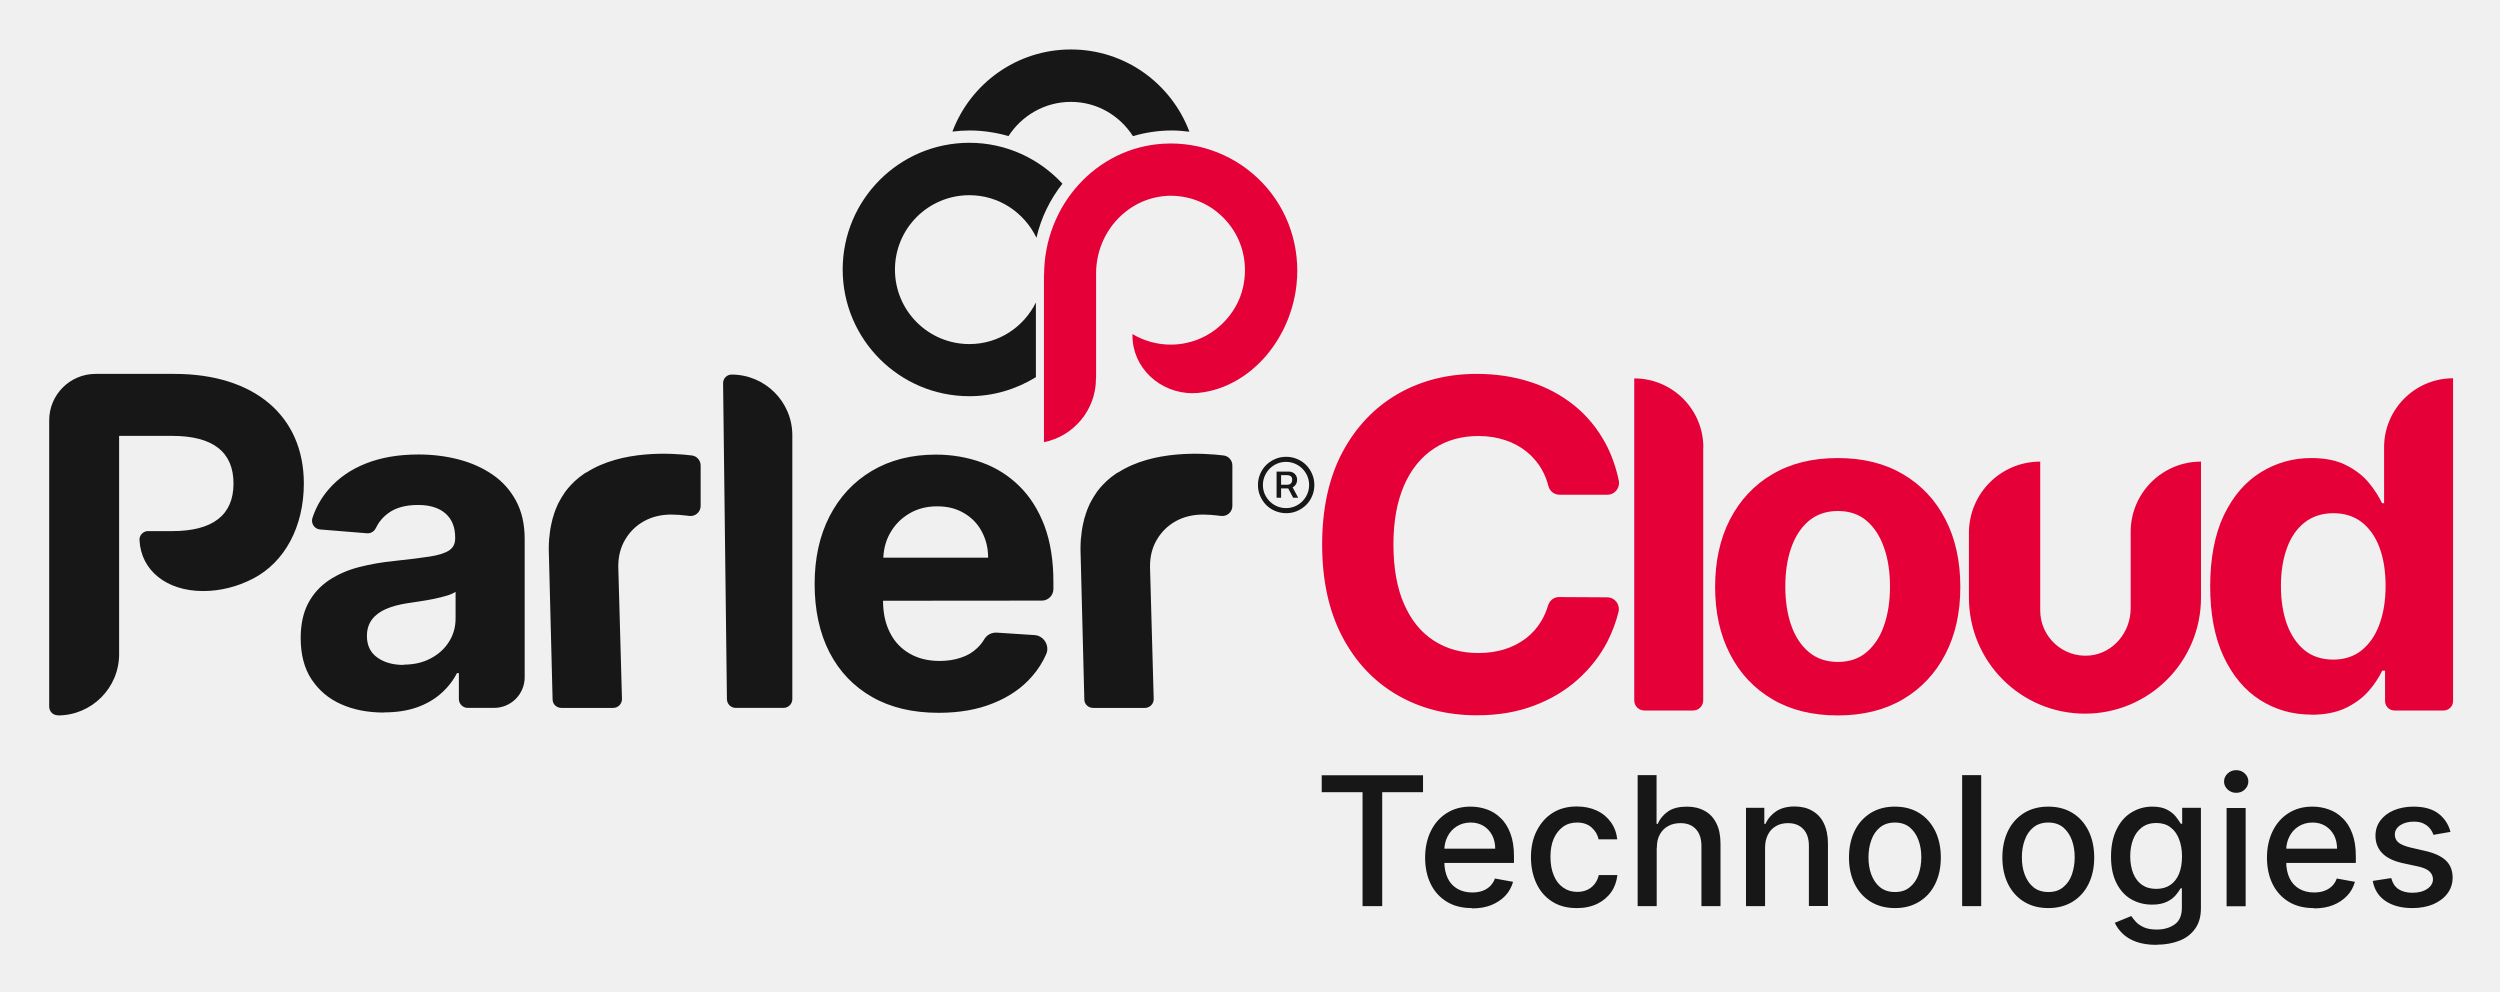
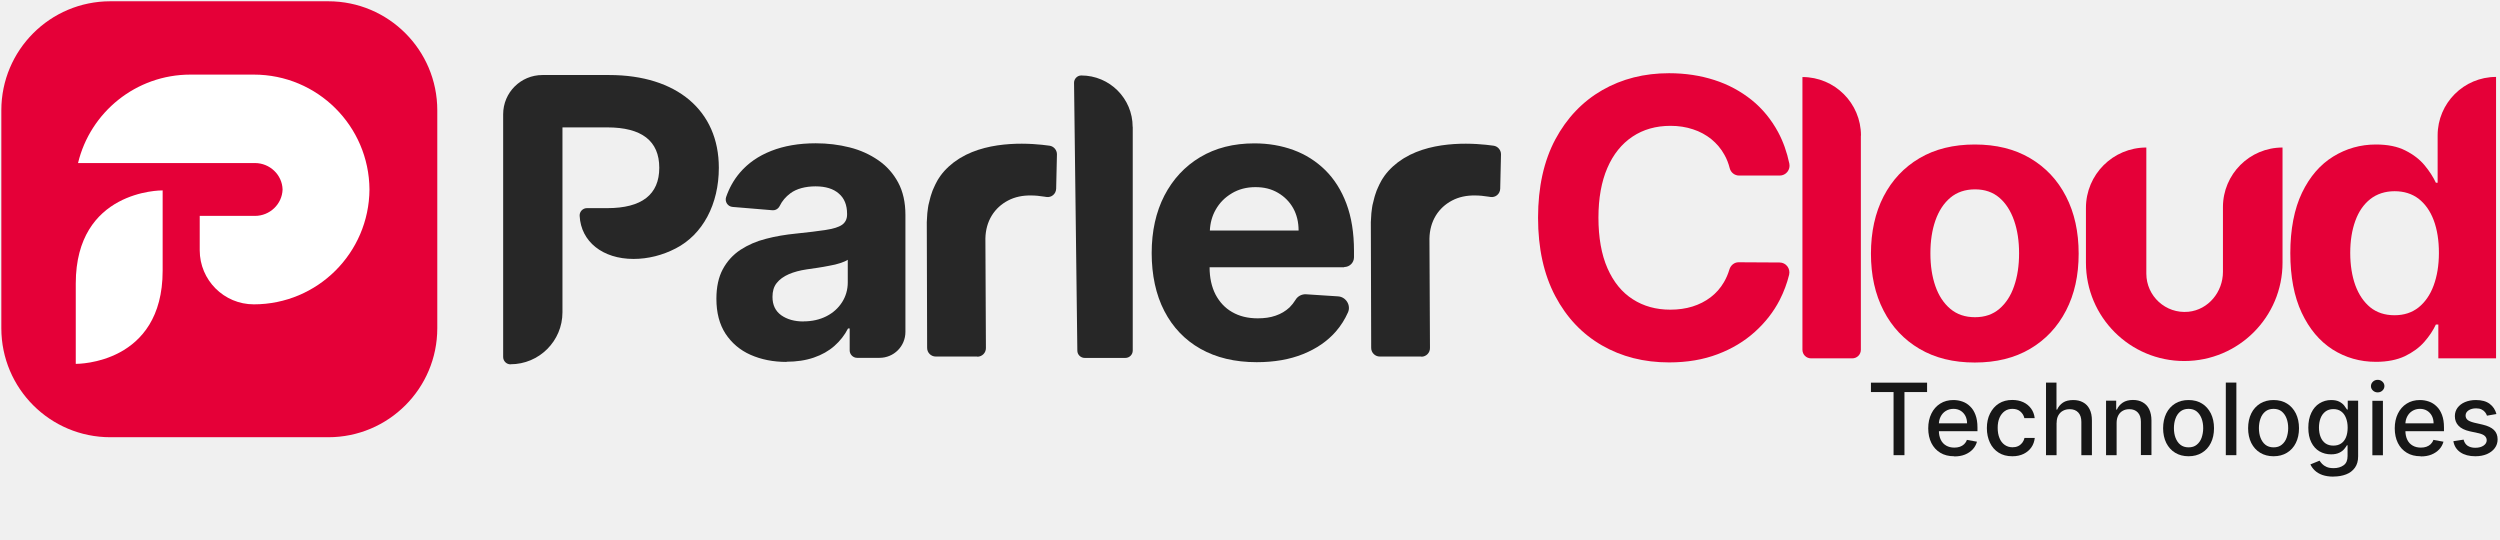
- <svg xmlns="http://www.w3.org/2000/svg" role="img" viewBox="-24.00 -24.00 1248.00 495.00">
-   <g clip-path="url(#clip0_2021_453)">
-     <path fill="#171717" d="M621.328 219.271c.614-.341 1.161-.819 1.571-1.503.41-.614.614-1.434.614-2.254 0-.819-.204-1.639-.614-2.254-.41-.614-.888-1.093-1.503-1.366-.615-.341-1.229-.478-1.913-.478h-6.215v13.046h2.254v-4.644h3.552l2.459 4.644h2.527l-2.801-5.191h.069zm-5.806-6.079h3.278c.547 0 1.093.205 1.571.546.479.342.683.957.683 1.776 0 .82-.204 1.435-.683 1.845-.478.409-1.024.614-1.639.614h-3.21v-4.781z" />
-     <path fill="#171717" d="M631.025 212.645c-.752-1.708-1.708-3.211-3.006-4.509-1.297-1.297-2.8-2.322-4.508-3.005-1.708-.751-3.552-1.093-5.464-1.093-1.913 0-3.757.342-5.465 1.093-1.707.751-3.21 1.708-4.508 3.005-1.298 1.298-2.322 2.801-3.005 4.509-.752 1.707-1.093 3.552-1.093 5.464 0 1.913.341 3.757 1.093 5.465.751 1.707 1.707 3.21 3.005 4.508 1.298 1.298 2.801 2.322 4.508 3.005 1.708.683 3.552 1.093 5.465 1.093 1.912 0 3.756-.341 5.464-1.093 1.708-.751 3.211-1.707 4.508-3.005 1.298-1.298 2.323-2.801 3.006-4.508.751-1.708 1.093-3.552 1.093-5.465 0-1.912-.342-3.757-1.093-5.464zm-3.074 11.27c-1.025 1.708-2.391 3.142-4.167 4.167-1.707 1.024-3.688 1.571-5.806 1.571-2.117 0-4.03-.547-5.806-1.571-1.707-1.025-3.142-2.391-4.166-4.167-1.025-1.708-1.571-3.688-1.571-5.806 0-2.117.546-4.03 1.571-5.806 1.024-1.708 2.39-3.142 4.166-4.167 1.708-1.024 3.689-1.571 5.806-1.571 2.118 0 4.03.547 5.806 1.571 1.708 1.025 3.142 2.391 4.167 4.167 1.025 1.708 1.571 3.689 1.571 5.806 0 2.118-.546 4.03-1.571 5.806zM167.567 331.699c-7.992 0-15.027-1.366-21.311-4.167-6.284-2.8-11.134-6.967-14.754-12.431-3.621-5.465-5.397-12.364-5.397-20.629 0-6.899 1.298-12.773 3.826-17.486 2.527-4.713 6.011-8.47 10.382-11.407 4.372-2.869 9.358-5.055 14.959-6.489 5.601-1.435 11.476-2.459 17.691-3.074 7.241-.751 13.115-1.503 17.555-2.186 4.44-.683 7.65-1.707 9.699-3.073 2.05-1.367 3.006-3.347 3.006-6.011v-.479c0-5.122-1.639-9.153-4.85-11.953-3.21-2.801-7.787-4.235-13.661-4.235-6.216 0-11.202 1.366-14.891 4.098-2.8 2.049-4.849 4.577-6.216 7.446-.819 1.707-2.527 2.732-4.371 2.595l-23.429-1.912c-2.869-.205-4.713-3.074-3.825-5.806 1.776-5.328 4.508-10.11 8.128-14.276 4.782-5.533 10.929-9.836 18.511-12.842 7.582-3.005 16.325-4.508 26.298-4.508 6.967 0 13.593.82 19.945 2.459 6.353 1.639 12.022 4.167 17.009 7.582 4.986 3.415 8.879 7.787 11.748 13.115 2.869 5.328 4.303 11.68 4.303 19.125v68.921c0 8.47-6.83 15.301-15.3 15.301h-13.115c-2.459 0-4.44-1.981-4.44-4.44v-12.91h-.956c-1.981 3.893-4.713 7.309-8.06 10.246-3.347 2.937-7.377 5.259-12.09 6.899-4.713 1.639-10.178 2.459-16.325 2.459l-.069.068zm9.905-23.907c5.123 0 9.562-1.025 13.456-3.074 3.893-2.049 6.967-4.781 9.153-8.265 2.254-3.483 3.347-7.377 3.347-11.748v-13.252c-1.093.683-2.527 1.366-4.44 1.913-1.844.546-3.962 1.093-6.284 1.571-2.323.478-4.645.888-6.967 1.229-2.323.342-4.44.683-6.353.957-4.03.614-7.582 1.571-10.656 2.869-3.005 1.297-5.396 3.073-7.035 5.259-1.639 2.186-2.527 4.918-2.527 8.197 0 4.713 1.707 8.333 5.191 10.792 3.415 2.459 7.787 3.689 13.115 3.689v-.137zM371.53 193.244v131.762c0 2.391-1.981 4.372-4.372 4.372h-23.907c-2.391 0-4.303-1.913-4.372-4.303l-1.912-157.787c0-2.391 1.912-4.304 4.235-4.304 16.735 0 30.328 13.593 30.328 30.328v-.068zm124.586 82.579c3.143 0 5.738-2.596 5.738-5.738v-3.757c0-10.587-1.503-19.877-4.44-27.8-3.005-7.924-7.172-14.549-12.5-19.809-5.328-5.259-11.543-9.221-18.716-11.817-7.103-2.595-14.822-3.962-23.019-3.962-12.226 0-22.882 2.733-31.967 8.129-9.085 5.396-16.12 12.978-21.106 22.677-4.987 9.7-7.446 20.97-7.446 33.812 0 12.841 2.459 24.522 7.446 34.153 4.986 9.631 12.09 17.008 21.311 22.268 9.221 5.259 20.287 7.855 33.128 7.855 10.315 0 19.399-1.571 27.254-4.782 7.856-3.142 14.345-7.581 19.331-13.319 3.006-3.416 5.396-7.172 7.172-11.271 1.776-4.098-1.161-9.084-5.806-9.426l-18.921-1.229c-2.527-.137-4.918 1.092-6.215 3.278-.957 1.64-2.118 3.074-3.484 4.372-2.254 2.186-4.986 3.825-8.197 4.85-3.21 1.092-6.694 1.639-10.587 1.639-5.806 0-10.792-1.23-15.027-3.689-4.235-2.459-7.514-5.874-9.768-10.382-2.323-4.508-3.484-9.836-3.484-15.984l79.235-.068h.068zM429.86 232.38c4.03-2.39 8.674-3.62 13.934-3.62s9.495 1.093 13.251 3.279c3.826 2.186 6.831 5.191 8.948 9.084 2.118 3.894 3.279 8.266 3.279 13.252H416.95c.205-4.508 1.298-8.607 3.415-12.295 2.254-4.03 5.396-7.241 9.495-9.7zM4.862 333.14c16.94 0 30.601-13.729 30.601-30.601V193.591h26.434c20.355 0 30.669 7.992 30.669 23.771 0 15.778-10.314 23.77-30.669 23.77H49.944c-.478 0-.956 0-1.366.205-1.913.683-3.074 2.459-2.937 4.303.751 15.164 13.525 25.41 31.762 25.41 8.47 0 17.076-2.117 24.932-6.216 15.847-8.196 25.341-25.956 25.341-47.472 0-33.744-24.727-54.714-64.617-54.714H23.714c-12.773 0-23.156 10.383-23.156 23.156v142.965c0 2.39 1.913 4.303 4.303 4.303v.068zM268.658 211.83s-.546.341-.819.478c-.615.41-1.23.888-1.776 1.298-.342.273-.752.546-1.093.82-.547.409-1.025.888-1.503 1.297-.41.342-.82.683-1.161 1.093-.478.41-.888.888-1.366 1.366-.41.41-.82.888-1.162 1.298-.409.478-.819.956-1.161 1.435-.41.478-.751 1.024-1.093 1.571-.341.478-.683 1.024-1.024 1.571-.342.546-.683 1.161-1.025 1.776-.273.546-.615 1.093-.888 1.639-.341.683-.615 1.298-.888 2.049-.273.547-.478 1.161-.683 1.776-.273.751-.546 1.503-.751 2.323-.205.614-.41 1.161-.547 1.844-.205.819-.409 1.776-.614 2.664-.137.614-.274 1.229-.342 1.844-.205 1.025-.273 2.117-.41 3.21 0 .547-.136 1.093-.205 1.64-.136 1.707-.205 3.415-.205 5.259l1.913 75.069c0 2.39 1.981 4.235 4.372 4.235h25.888c2.459 0 4.439-2.05 4.371-4.509l-1.844-66.12c0-5.123 1.161-9.563 3.483-13.456 2.323-3.894 5.465-6.967 9.427-9.153 3.961-2.186 8.538-3.279 13.593-3.279 2.39 0 4.986.205 7.855.547.341 0 .683.068 1.024.136 3.006.41 5.738-1.912 5.738-4.986v-20.219c0-2.527-1.913-4.713-4.44-4.986-10.041-1.23-34.972-2.801-52.527 8.47h-.137zm265.44 0s-.547.341-.82.478c-.615.41-1.229.888-1.776 1.298-.341.273-.751.546-1.093.82-.546.409-1.024.888-1.503 1.297-.409.342-.819.683-1.161 1.093-.478.41-.888.888-1.366 1.366-.41.41-.82.888-1.161 1.298-.41.478-.82.956-1.161 1.435-.41.478-.752 1.024-1.093 1.571-.342.478-.683 1.024-1.025 1.571-.341.546-.683 1.161-1.024 1.776-.274.546-.615 1.093-.888 1.639-.342.683-.615 1.298-.888 2.049-.274.547-.478 1.161-.683 1.776-.274.751-.547 1.503-.752 2.323-.205.614-.41 1.161-.546 1.844-.205.819-.41 1.776-.615 2.664-.137.614-.273 1.229-.342 1.844-.204 1.025-.273 2.117-.409 3.21 0 .547-.137 1.093-.205 1.64-.137 1.707-.205 3.415-.205 5.259l1.912 75.069c0 2.39 1.981 4.235 4.372 4.235h25.888c2.459 0 4.44-2.05 4.372-4.509l-1.845-66.12c0-5.123 1.161-9.563 3.484-13.456 2.322-3.894 5.464-6.967 9.426-9.153 3.962-2.186 8.538-3.279 13.593-3.279 2.391 0 4.986.205 7.855.547.342 0 .683.068 1.025.136 3.005.41 5.737-1.912 5.737-4.986v-20.219c0-2.527-1.912-4.713-4.439-4.986-10.041-1.23-34.973-2.801-52.528 8.47h-.136z" />
-     <path fill="#E50038" d="M778.568 222.962h-24.043c-2.596 0-4.85-1.708-5.533-4.235-.752-2.937-1.776-5.601-3.142-7.992-1.981-3.62-4.577-6.626-7.719-9.221-3.142-2.528-6.762-4.509-10.792-5.806-4.099-1.367-8.47-2.05-13.252-2.05-8.606 0-16.051 2.118-22.404 6.353-6.352 4.235-11.339 10.382-14.822 18.442-3.484 8.061-5.26 17.828-5.26 29.372s1.776 21.79 5.328 29.781c3.552 8.061 8.47 14.14 14.891 18.238 6.352 4.099 13.729 6.148 22.131 6.148 4.713 0 9.085-.615 13.046-1.845 3.962-1.229 7.582-3.073 10.724-5.464 3.142-2.391 5.738-5.328 7.787-8.811 1.366-2.323 2.459-4.85 3.279-7.582.751-2.459 2.869-4.235 5.396-4.235l24.18.136c3.757 0 6.489 3.552 5.602 7.241-1.23 5.054-3.074 9.972-5.533 14.822-3.621 7.036-8.539 13.32-14.686 18.852-6.148 5.533-13.388 9.905-21.858 13.115-8.47 3.211-17.965 4.85-28.62 4.85-14.823 0-28.006-3.347-39.618-10.041-11.612-6.694-20.833-16.393-27.527-29.098-6.694-12.705-10.109-28.074-10.109-46.107 0-18.033 3.415-33.47 10.177-46.175 6.831-12.705 16.052-22.336 27.664-29.03 11.681-6.694 24.795-9.973 39.344-9.973 9.632 0 18.511 1.367 26.776 4.031 8.265 2.663 15.506 6.625 21.927 11.748 6.352 5.123 11.543 11.476 15.573 18.921 3.006 5.601 5.192 11.749 6.626 18.579.751 3.62-1.981 7.036-5.669 7.036h.136zm47.675-23.565v126.229c0 2.801-2.254 5.055-5.055 5.055h-24.317c-2.8 0-5.055-2.254-5.055-5.055V164.902c19.058 0 34.495 15.437 34.495 34.495h-.068zm67.146 133.745c-12.569 0-23.429-2.664-32.582-8.06-9.153-5.396-16.189-12.842-21.175-22.541-4.986-9.631-7.445-20.834-7.445-33.539 0-12.704 2.459-24.112 7.445-33.743 4.986-9.631 12.022-17.145 21.175-22.541 9.153-5.396 20.013-8.06 32.582-8.06 12.568 0 23.429 2.664 32.582 8.06 9.153 5.396 16.188 12.842 21.175 22.541 4.986 9.631 7.445 20.902 7.445 33.743 0 12.842-2.459 23.908-7.445 33.539-4.987 9.631-12.022 17.145-21.175 22.541-9.153 5.396-20.014 8.06-32.582 8.06zm.136-26.708c5.738 0 10.519-1.639 14.345-4.918 3.825-3.279 6.762-7.718 8.674-13.388 1.981-5.669 2.938-12.09 2.938-19.33 0-7.241-.957-13.662-2.938-19.331-1.98-5.669-4.849-10.178-8.674-13.456-3.826-3.279-8.607-4.918-14.345-4.918-5.737 0-10.655 1.639-14.549 4.918-3.893 3.278-6.83 7.787-8.811 13.456-1.981 5.669-2.938 12.09-2.938 19.331 0 7.24.957 13.661 2.938 19.33 1.981 5.67 4.918 10.109 8.811 13.388 3.894 3.279 8.743 4.918 14.549 4.918zm236.275 26.297c-9.43 0-17.96-2.459-25.61-7.309-7.65-4.918-13.67-12.09-18.17-21.653-4.44-9.494-6.7-21.243-6.7-35.109 0-13.866 2.32-26.093 6.9-35.587 4.58-9.495 10.73-16.599 18.38-21.312 7.65-4.713 16.05-7.104 25.13-7.104 6.97 0 12.78 1.162 17.42 3.552 4.64 2.323 8.47 5.26 11.34 8.743 2.87 3.484 5.05 6.899 6.62 10.246h1.03v-27.937c0-18.989 15.44-34.426 34.43-34.426v161.134c0 2.595-2.12 4.713-4.72 4.713h-24.52c-2.6 0-4.71-2.118-4.71-4.713v-15.164h-1.44c-1.64 3.484-3.89 6.899-6.83 10.246-2.93 3.347-6.76 6.147-11.4 8.401-4.65 2.186-10.39 3.347-17.08 3.347l-.07-.068zm10.93-27.459c5.53 0 10.25-1.503 14.14-4.576 3.82-3.074 6.83-7.309 8.88-12.842 2.05-5.533 3.14-11.953 3.14-19.331 0-7.377-1.02-13.797-3.07-19.262-2.05-5.464-5.06-9.631-8.88-12.636-3.9-2.938-8.61-4.44-14.14-4.44-5.54 0-10.45 1.571-14.35 4.644-3.89 3.074-6.83 7.309-8.81 12.774-1.98 5.464-3 11.748-3 18.92 0 7.173 1.02 13.593 3 19.126 2.05 5.533 4.99 9.836 8.81 12.978 3.83 3.074 8.61 4.645 14.28 4.645zm-101.1-63.797v38.251c0 11.817-8.61 22.336-20.36 23.497-13.45 1.298-24.792-9.289-24.792-22.472v-74.317c-19.672 0-35.587 15.915-35.587 35.587v32.309c0 32.035 25.956 57.923 57.919 57.923 32.04 0 57.93-25.956 57.93-57.923v-67.896c-19.4 0-35.11 15.71-35.11 35.109v-.068z" />
-     <path fill="#171717" d="M635.803 371.477v-8.466h50.573v8.466h-20.379v56.867h-9.815v-56.867h-20.379zm74.917 57.838c-4.87 0-8.991-1.049-12.437-3.146-3.447-2.098-6.144-5.02-8.017-8.766-1.873-3.747-2.847-8.242-2.847-13.262s.974-9.44 2.847-13.261c1.873-3.822 4.495-6.819 7.942-8.991 3.446-2.173 7.342-3.222 11.913-3.222 2.772 0 5.469.45 8.017 1.349 2.622.899 4.945 2.322 6.967 4.345 2.098 1.948 3.672 4.496 4.87 7.642 1.199 3.147 1.799 6.893 1.799 11.389v3.371h-38.961v-7.117h29.595c0-2.473-.524-4.721-1.498-6.669-1.049-1.948-2.473-3.521-4.271-4.645-1.873-1.124-3.971-1.723-6.443-1.723-2.698 0-5.02.674-7.043 1.948-2.023 1.274-3.522 2.997-4.57 5.095-1.049 2.098-1.574 4.345-1.574 6.818v5.619c0 3.297.6 6.069 1.723 8.391 1.124 2.323 2.773 4.046 4.87 5.245 2.098 1.199 4.496 1.798 7.343 1.798 1.798 0 3.446-.224 4.945-.749 1.498-.524 2.772-1.274 3.896-2.323 1.049-1.049 1.948-2.322 2.472-3.896l9.066 1.649c-.749 2.622-2.023 5.02-3.896 6.968-1.873 1.948-4.196 3.521-6.968 4.645-2.772 1.124-5.994 1.648-9.59 1.648l-.15-.15zm52.382.002c-4.72 0-8.841-1.049-12.213-3.222-3.446-2.172-6.069-5.169-7.867-8.991-1.798-3.821-2.772-8.166-2.772-13.111s.899-9.366 2.847-13.187c1.948-3.821 4.496-6.818 7.942-8.991 3.446-2.172 7.417-3.221 12.063-3.221 3.746 0 7.042.674 9.965 2.023 2.922 1.348 5.244 3.296 7.042 5.769 1.799 2.472 2.847 5.319 3.222 8.616h-9.29c-.525-2.323-1.649-4.271-3.522-5.919-1.798-1.648-4.271-2.472-7.267-2.472-2.623 0-5.02.674-6.968 2.097-1.948 1.424-3.522 3.372-4.646 5.919-1.123 2.548-1.648 5.62-1.648 9.066 0 3.447.525 6.668 1.648 9.291 1.049 2.622 2.623 4.645 4.646 6.068 2.023 1.424 4.345 2.173 7.042 2.173 1.799 0 3.447-.299 4.945-.974 1.499-.674 2.698-1.648 3.747-2.922.974-1.273 1.723-2.772 2.097-4.495h9.291c-.375 3.147-1.349 5.994-3.072 8.466-1.723 2.473-4.046 4.421-6.893 5.844-2.922 1.424-6.293 2.173-10.115 2.173h-.224zm39.927-30.116v29.145h-9.515v-65.408h9.44v24.35h.599c1.124-2.623 2.922-4.721 5.245-6.294 2.323-1.573 5.469-2.323 9.291-2.323 3.371 0 6.293.675 8.841 2.098 2.547 1.349 4.495 3.447 5.844 6.144 1.423 2.772 2.097 6.144 2.097 10.265v31.168h-9.515v-30.045c0-3.596-.899-6.368-2.772-8.391-1.873-2.023-4.42-2.997-7.717-2.997-2.248 0-4.271.45-6.069 1.424s-3.147 2.322-4.196 4.195c-1.049 1.873-1.498 4.046-1.498 6.669h-.075zm54.091-.003v29.145h-9.516v-49.075h9.141v8.017h.6c1.123-2.622 2.922-4.645 5.319-6.294 2.398-1.573 5.47-2.397 9.141-2.397 3.371 0 6.293.674 8.766 2.098 2.547 1.423 4.495 3.446 5.844 6.218 1.349 2.772 2.098 6.144 2.098 10.19v31.168h-9.516v-30.044c0-3.522-.899-6.369-2.772-8.317-1.873-2.023-4.42-2.997-7.642-2.997-2.248 0-4.196.45-5.919 1.424-1.723.974-3.072 2.322-4.046 4.196-.974 1.873-1.498 4.045-1.498 6.668zm64.814 30.117c-4.57 0-8.616-1.049-12.062-3.146-3.447-2.098-6.069-5.02-8.017-8.841-1.873-3.822-2.847-8.242-2.847-13.262s.974-9.515 2.847-13.336c1.873-3.821 4.57-6.743 8.017-8.916 3.446-2.098 7.417-3.147 12.062-3.147 4.646 0 8.617 1.049 12.063 3.147 3.447 2.098 6.069 5.095 8.017 8.916 1.873 3.821 2.847 8.241 2.847 13.336 0 5.095-.974 9.515-2.847 13.262-1.873 3.821-4.57 6.743-8.017 8.841-3.446 2.097-7.417 3.146-12.063 3.146zm0-8.016c2.997 0 5.47-.75 7.418-2.398 1.948-1.573 3.446-3.671 4.345-6.294.899-2.622 1.424-5.469 1.424-8.616 0-3.147-.45-5.994-1.424-8.616s-2.397-4.72-4.345-6.369c-1.948-1.573-4.421-2.397-7.418-2.397s-5.469.824-7.417 2.397c-1.948 1.574-3.447 3.747-4.346 6.369-.974 2.622-1.423 5.544-1.423 8.616s.449 6.069 1.423 8.616c.974 2.548 2.398 4.721 4.346 6.294 1.948 1.573 4.42 2.398 7.417 2.398zm43.081-58.361v65.408H955.5v-65.408h9.515zm33.49 66.377c-4.571 0-8.616-1.049-12.063-3.146-3.446-2.098-6.069-5.02-8.017-8.841-1.873-3.822-2.847-8.242-2.847-13.262s.974-9.515 2.847-13.336c1.873-3.821 4.571-6.743 8.017-8.916 3.447-2.098 7.417-3.147 12.063-3.147 4.645 0 8.615 1.049 12.065 3.147 3.44 2.098 6.07 5.095 8.01 8.916 1.88 3.821 2.85 8.241 2.85 13.336 0 5.095-.97 9.515-2.85 13.262-1.87 3.821-4.57 6.743-8.01 8.841-3.45 2.097-7.42 3.146-12.065 3.146zm0-8.016c2.995 0 5.465-.75 7.415-2.398 1.95-1.573 3.45-3.671 4.35-6.294.9-2.622 1.42-5.469 1.42-8.616 0-3.147-.45-5.994-1.42-8.616-.98-2.622-2.4-4.72-4.35-6.369-1.95-1.573-4.42-2.397-7.415-2.397-2.997 0-5.47.824-7.418 2.397-1.948 1.574-3.446 3.747-4.345 6.369-.974 2.622-1.424 5.544-1.424 8.616s.45 6.069 1.424 8.616c.974 2.548 2.397 4.721 4.345 6.294 1.948 1.573 4.421 2.398 7.418 2.398zm54.025 26.373c-3.9 0-7.27-.525-10.04-1.499-2.78-.974-5.1-2.397-6.82-4.046-1.73-1.648-3.07-3.521-3.97-5.469l8.24-3.372c.6.899 1.35 1.873 2.32 2.922.97 1.049 2.32 1.948 3.97 2.698 1.65.749 3.82 1.123 6.44 1.123 3.6 0 6.6-.899 9-2.622 2.39-1.723 3.52-4.495 3.52-8.316v-9.666h-.6c-.6 1.049-1.43 2.173-2.47 3.447-1.05 1.274-2.55 2.397-4.43 3.297-1.87.899-4.34 1.423-7.34 1.423-3.89 0-7.34-.899-10.49-2.697-3.07-1.798-5.54-4.496-7.34-8.092-1.8-3.596-2.7-7.942-2.7-13.186 0-5.245.9-9.666 2.7-13.412 1.8-3.746 4.2-6.593 7.34-8.541 3.15-1.948 6.6-2.997 10.57-2.997 3.07 0 5.47.524 7.34 1.498s3.37 2.173 4.42 3.522c1.05 1.349 1.87 2.547 2.47 3.521h.68v-7.942h9.36v50.124c0 4.196-.97 7.568-2.92 10.265-1.95 2.697-4.57 4.72-7.94 5.994-3.3 1.273-7.12 1.948-11.24 1.948l-.07.075zm-.08-27.947c2.77 0 5.09-.674 6.97-1.948 1.87-1.274 3.37-3.147 4.34-5.544.98-2.398 1.5-5.32 1.5-8.691 0-3.372-.52-6.219-1.5-8.692-.97-2.547-2.39-4.495-4.34-5.918-1.88-1.424-4.27-2.098-7.04-2.098-2.78 0-5.25.749-7.2 2.247-1.95 1.499-3.37 3.447-4.34 5.994-.98 2.548-1.43 5.395-1.43 8.467 0 3.071.53 6.068 1.5 8.466.98 2.398 2.4 4.346 4.35 5.694 1.95 1.349 4.27 2.023 7.12 2.023h.07zm39.86-47.949c-1.65 0-3.07-.524-4.27-1.648-1.2-1.124-1.8-2.472-1.8-3.971 0-1.498.6-2.922 1.8-4.046 1.2-1.124 2.62-1.648 4.27-1.648 1.65 0 3.07.524 4.27 1.648 1.2 1.124 1.8 2.473 1.8 3.971 0 1.499-.6 2.922-1.8 4.046-1.2 1.124-2.62 1.648-4.27 1.648zm-4.79 56.643v-49.075h9.51v49.075h-9.51zm43.46.896c-4.87 0-8.99-1.049-12.44-3.146-3.45-2.098-6.14-5.02-8.02-8.766-1.87-3.747-2.85-8.242-2.85-13.262s.98-9.44 2.85-13.261c1.88-3.822 4.5-6.819 7.94-8.991 3.45-2.173 7.35-3.222 11.92-3.222 2.77 0 5.47.45 8.01 1.349 2.63.899 4.95 2.322 6.97 4.345 2.1 1.948 3.67 4.496 4.87 7.642 1.2 3.147 1.8 6.893 1.8 11.389v3.371h-38.96v-7.117h29.59c0-2.473-.52-4.721-1.49-6.669-1.05-1.948-2.48-3.521-4.28-4.645-1.87-1.124-3.97-1.723-6.44-1.723-2.7 0-5.02.674-7.04 1.948-2.02 1.274-3.52 2.997-4.57 5.095-1.05 2.098-1.57 4.345-1.57 6.818v5.619c0 3.297.59 6.069 1.72 8.391 1.12 2.323 2.77 4.046 4.87 5.245 2.1 1.199 4.49 1.798 7.34 1.798 1.8 0 3.45-.224 4.95-.749 1.49-.524 2.77-1.274 3.89-2.323 1.05-1.049 1.95-2.322 2.47-3.896l9.07 1.649c-.75 2.622-2.02 5.02-3.9 6.968-1.87 1.948-4.19 3.521-6.96 4.645-2.78 1.124-6 1.648-9.59 1.648l-.15-.15zm68.4-38.061l-8.62 1.499c-.37-1.124-.9-2.173-1.72-3.147-.75-.974-1.8-1.798-3.15-2.473-1.35-.674-3-.974-4.94-.974-2.7 0-4.95.6-6.75 1.799-1.8 1.198-2.7 2.772-2.7 4.645 0 1.648.6 2.922 1.8 3.971 1.2.974 3.15 1.798 5.85 2.472l7.79 1.798c4.49 1.049 7.87 2.623 10.11 4.795 2.25 2.173 3.3 5.02 3.3 8.467 0 2.922-.82 5.544-2.55 7.867-1.72 2.322-4.04 4.046-7.04 5.394-3 1.274-6.52 1.948-10.49 1.948-5.47 0-9.96-1.198-13.41-3.521-3.45-2.323-5.62-5.694-6.37-10.04l9.22-1.423c.6 2.397 1.72 4.195 3.52 5.469 1.8 1.199 4.12 1.873 6.97 1.873 3.14 0 5.62-.674 7.49-1.948s2.85-2.922 2.85-4.795c0-1.498-.6-2.847-1.73-3.896-1.12-1.049-2.84-1.798-5.24-2.398l-8.32-1.798c-4.57-1.049-7.94-2.697-10.11-5.02-2.18-2.247-3.3-5.169-3.3-8.616 0-2.922.82-5.394 2.4-7.567 1.65-2.173 3.82-3.896 6.67-5.095 2.84-1.199 6.14-1.873 9.81-1.873 5.32 0 9.44 1.124 12.51 3.446 3.07 2.323 5.02 5.32 6.07 9.216l.08-.075z" />
-     <path fill="#E50038" d="M497.213 113.264c0-34.699 26.024-63.456 59.289-65.505 1.298-.068 2.596-.137 3.894-.137 18.579 0 36.134 8.128 48.224 22.336 12.022 14.139 17.145 32.992 14.139 51.639-4.235 25.684-22.882 46.312-45.491 50.137-1.981.342-3.962.547-5.875.547-16.53 0-30.054-12.842-30.054-28.621v-.888c5.737 3.416 12.295 5.26 19.057 5.26 2.664 0 5.396-.273 8.06-.888 13.73-2.937 25-14.071 28.074-27.732 2.527-11.271 0-22.883-7.172-31.763-7.104-8.88-17.692-13.934-29.03-13.934-20.629.205-37.159 17.623-37.159 38.798v51.571s-.068.615-.068.956c0 15.642-11.202 28.757-25.956 31.694v-83.538l.068.068z" />
-     <path fill="#171717" d="M493.115 126.994c-6.079 12.295-18.579 20.765-33.197 20.765-20.491 0-37.158-16.598-37.158-37.158 0-20.56 16.598-37.159 37.158-37.159 14.823 0 27.459 8.743 33.47 21.243 2.323-10.041 6.831-19.194 12.978-26.981-11.543-12.5-28.073-20.424-46.448-20.424-34.972 0-63.251 28.347-63.251 63.252 0 34.904 28.347 63.251 63.251 63.251 12.227 0 23.498-3.552 33.197-9.495v-37.431.136zm48.494-83.061c6.148-1.776 12.637-2.8 19.399-2.8 3.006 0 5.874.273 8.743.615C560.735 17.772 537.716.695 510.598.695c-27.117 0-50.136 17.076-59.153 40.984 2.801-.342 5.601-.546 8.47-.546 6.763 0 13.32 1.025 19.536 2.8 6.625-10.246 18.101-17.076 31.147-17.076 13.047 0 24.386 6.831 30.943 17.076h.068z" />
-   </g>
-   <defs>
-     <clipPath id="clip0_2021_453">
-       <path fill="#fff" d="M0 0h1200v447.473H0z" transform="translate(.556 .695)" />
-     </clipPath>
-   </defs>
+ <svg xmlns="http://www.w3.org/2000/svg" width="946" height="204" viewBox="0 0 946 204" fill="none">
+   <rect x="0.506" y="0.485" width="164.962" height="164.962" rx="41.24" fill="#E50038" />
+   <path d="M28.702 137.689C29.406 137.689 61.546 137.769 61.546 102.445V72.048C61.546 72.048 61.53 72.048 61.514 72.048C60.81 72.048 28.67 71.968 28.67 107.292V137.705L28.702 137.689Z" fill="white" />
+   <path d="M139.808 71.696C139.648 95.725 120.13 115.163 96.052 115.163C84.741 115.163 75.574 105.996 75.574 94.686V81.695H96.468C102.1 81.695 106.755 77.263 106.931 71.696C106.771 66.144 102.1 61.697 96.468 61.697H29.531C29.531 61.697 29.531 61.697 29.531 61.681C34.139 42.499 51.433 28.229 72.055 28.229H96.052C120.13 28.229 139.648 47.666 139.808 71.696Z" fill="white" />
+   <path d="M297.665 136.952C292.539 136.952 288.005 136.032 283.996 134.258C279.988 132.483 276.867 129.789 274.534 126.274C272.234 122.725 271.084 118.322 271.084 113.065C271.084 108.597 271.905 104.851 273.515 101.861C275.125 98.871 277.36 96.407 280.185 94.534C283.011 92.694 286.198 91.282 289.845 90.362C293.459 89.409 297.238 88.784 301.18 88.39C305.846 87.93 309.592 87.437 312.45 87.01C315.309 86.583 317.411 85.926 318.627 85.072C319.843 84.218 320.533 82.903 320.533 81.228V80.899C320.533 77.613 319.514 75.018 317.411 73.243C315.374 71.436 312.417 70.516 308.606 70.516C304.795 70.516 301.41 71.403 299.078 73.145C297.27 74.492 295.956 76.069 295.069 77.876C294.543 78.96 293.492 79.65 292.276 79.552L277.228 78.303C275.388 78.172 274.172 76.332 274.764 74.558C275.947 71.141 277.655 68.052 279.955 65.358C283.011 61.777 286.954 59.017 291.816 57.111C296.646 55.205 302.265 54.22 308.672 54.22C313.14 54.22 317.411 54.745 321.453 55.764C325.56 56.782 329.174 58.458 332.328 60.627C335.482 62.795 338.012 65.621 339.852 69.038C341.692 72.455 342.612 76.562 342.612 81.326V125.584C342.612 131.038 338.242 135.408 332.788 135.408H324.344C322.8 135.408 321.518 134.126 321.518 132.582V124.302H320.894C319.613 126.799 317.904 129.001 315.736 130.906C313.567 132.812 311.004 134.258 307.949 135.309C304.893 136.36 301.443 136.886 297.435 136.886H297.599L297.665 136.952ZM304.039 121.608C307.292 121.608 310.183 120.951 312.713 119.669C315.243 118.388 317.214 116.581 318.627 114.38C320.04 112.178 320.796 109.648 320.796 106.823V98.313C320.073 98.773 319.12 99.167 317.937 99.561C316.754 99.956 315.407 100.284 313.863 100.547C312.384 100.843 310.906 101.106 309.362 101.336C307.883 101.533 306.503 101.763 305.287 101.927C302.659 102.321 300.425 102.913 298.453 103.767C296.515 104.621 295.003 105.705 293.886 107.118C292.769 108.531 292.309 110.273 292.309 112.342C292.309 115.398 293.393 117.665 295.595 119.275C297.829 120.852 300.622 121.641 304.039 121.641V121.608Z" fill="#272727" />
+   <path d="M428.629 48.008V132.646C428.629 134.19 427.38 135.439 425.836 135.439H410.459C408.915 135.439 407.666 134.19 407.666 132.679L406.418 31.317C406.418 29.806 407.667 28.558 409.145 28.558C419.889 28.558 428.596 37.264 428.596 48.008H428.629Z" fill="#272727" />
+   <path d="M508.67 101.039C510.707 101.039 512.35 99.364 512.35 97.359V94.961C512.35 88.127 511.397 82.18 509.492 77.087C507.586 71.994 504.892 67.756 501.475 64.372C498.058 61.02 494.049 58.458 489.482 56.782C484.915 55.106 479.987 54.252 474.664 54.252C466.778 54.252 459.944 55.993 454.129 59.476C448.313 62.959 443.812 67.822 440.592 74.031C437.405 80.241 435.795 87.502 435.795 95.749C435.795 103.996 437.372 111.52 440.592 117.697C443.779 123.874 448.379 128.671 454.26 131.99C460.207 135.341 467.271 137.05 475.551 137.05C482.155 137.05 488.004 136.031 493.063 133.994C498.123 131.957 502.263 129.131 505.483 125.451C507.389 123.25 508.9 120.852 510.083 118.19C511.266 115.529 509.327 112.342 506.337 112.145L494.213 111.356C492.603 111.258 491.026 112.079 490.205 113.492C489.581 114.51 488.825 115.463 487.971 116.317C486.492 117.697 484.751 118.749 482.714 119.439C480.677 120.162 478.41 120.457 475.912 120.457C472.167 120.457 468.98 119.669 466.253 118.092C463.526 116.547 461.456 114.28 459.944 111.422C458.466 108.53 457.71 105.081 457.71 101.138H508.604L508.637 101.105L508.67 101.039ZM466.121 73.144C468.717 71.6 471.674 70.811 475.058 70.811C478.442 70.811 481.137 71.534 483.568 72.947C485.999 74.36 487.938 76.299 489.318 78.73C490.698 81.194 491.388 84.02 491.388 87.24H457.809C457.94 84.381 458.663 81.72 460.01 79.354C461.489 76.726 463.526 74.689 466.088 73.177L466.121 73.144Z" fill="#272727" />
+   <path d="M193.187 137.836C204.03 137.836 212.835 129.03 212.835 118.188V48.204H229.789C242.833 48.204 249.47 53.33 249.47 63.482C249.47 73.635 242.833 78.76 229.789 78.76H222.134C221.838 78.76 221.542 78.793 221.247 78.892C219.998 79.319 219.275 80.469 219.341 81.684C219.834 91.443 228.048 97.981 239.745 97.981C245.199 97.981 250.719 96.601 255.746 93.973C265.931 88.716 272.009 77.282 272.009 63.482C272.009 41.863 256.107 28.392 230.545 28.392H205.246C197.031 28.392 190.395 35.029 190.395 43.243V135.076C190.395 136.62 191.643 137.869 193.187 137.869V137.836Z" fill="#272727" />
+   <path d="M537.847 134.981C539.654 134.981 541.133 133.502 541.1 131.695L540.903 90.23C540.968 86.978 541.79 84.086 543.301 81.589C544.812 79.125 546.915 77.219 549.478 75.872C552.041 74.525 554.998 73.901 558.251 73.966C559.795 73.966 561.471 74.131 563.311 74.427C563.508 74.427 563.771 74.492 563.935 74.525C565.873 74.854 567.615 73.408 567.68 71.404L567.976 58.425C568.009 56.816 566.793 55.37 565.216 55.14C558.809 54.22 542.775 52.84 531.341 59.806C531.177 59.904 530.98 60.003 530.816 60.134C530.421 60.397 530.027 60.66 529.633 60.955C529.37 61.12 529.14 61.317 528.877 61.481C528.516 61.744 528.22 62.04 527.891 62.303C527.629 62.5 527.366 62.73 527.103 62.96C526.774 63.255 526.544 63.518 526.216 63.814C525.953 64.11 525.69 64.373 525.427 64.635C525.164 64.931 524.934 65.227 524.639 65.555C524.376 65.884 524.146 66.18 523.883 66.541C523.62 66.87 523.423 67.165 523.226 67.527C522.963 67.888 522.766 68.282 522.569 68.644C522.405 68.972 522.175 69.367 522.01 69.695C521.813 70.122 521.616 70.549 521.419 70.977C521.255 71.338 521.09 71.732 520.926 72.094C520.762 72.554 520.565 73.046 520.433 73.539C520.335 73.934 520.137 74.328 520.072 74.722C519.94 75.248 519.776 75.839 519.645 76.431C519.546 76.825 519.447 77.219 519.349 77.614C519.217 78.238 519.152 78.961 519.053 79.651C518.987 80.012 518.955 80.374 518.922 80.702C518.823 81.786 518.757 82.903 518.725 84.053L518.856 131.662C518.856 133.469 520.335 134.915 522.109 134.915H537.814L537.847 134.981Z" fill="#272727" />
+   <path d="M369.818 134.981C371.625 134.981 373.103 133.502 373.07 131.695L372.873 90.23C372.939 86.978 373.76 84.086 375.272 81.589C376.783 79.125 378.886 77.219 381.449 75.872C384.012 74.525 386.969 73.901 390.221 73.966C391.766 73.966 393.441 74.131 395.281 74.427C395.478 74.427 395.741 74.492 395.906 74.525C397.844 74.854 399.585 73.408 399.651 71.404L399.947 58.425C399.98 56.816 398.764 55.37 397.187 55.14C390.78 54.22 374.746 52.84 363.312 59.806C363.148 59.904 362.951 60.003 362.786 60.134C362.392 60.397 361.998 60.66 361.604 60.955C361.341 61.12 361.111 61.317 360.848 61.481C360.486 61.744 360.191 62.04 359.862 62.303C359.599 62.5 359.337 62.73 359.074 62.96C358.745 63.255 358.515 63.518 358.187 63.814C357.924 64.11 357.661 64.373 357.398 64.635C357.135 64.931 356.905 65.227 356.609 65.555C356.347 65.884 356.117 66.18 355.854 66.541C355.591 66.87 355.394 67.165 355.197 67.527C354.934 67.888 354.737 68.282 354.539 68.644C354.375 68.972 354.145 69.367 353.981 69.695C353.784 70.122 353.587 70.549 353.39 70.977C353.225 71.338 353.061 71.732 352.897 72.094C352.732 72.554 352.535 73.046 352.404 73.539C352.305 73.934 352.108 74.328 352.042 74.722C351.911 75.248 351.747 75.839 351.615 76.431C351.517 76.825 351.418 77.219 351.32 77.614C351.188 78.238 351.122 78.961 351.024 79.651C350.958 80.012 350.925 80.374 350.892 80.702C350.794 81.786 350.728 82.903 350.695 84.053L350.827 131.662C350.827 133.469 352.305 134.915 354.08 134.915H369.785L369.818 134.981Z" fill="#272727" />
+   <path d="M673.535 66.433H658.096C656.429 66.433 654.982 65.336 654.543 63.714C654.061 61.828 653.403 60.117 652.526 58.582C651.254 56.257 649.587 54.327 647.57 52.661C645.552 51.038 643.227 49.766 640.64 48.933C638.008 48.055 635.201 47.617 632.131 47.617C626.604 47.617 621.823 48.976 617.744 51.696C613.665 54.415 610.464 58.363 608.227 63.538C605.99 68.714 604.849 74.986 604.849 82.398C604.849 89.811 605.99 96.39 608.27 101.521C610.551 106.697 613.709 110.6 617.832 113.232C621.911 115.864 626.648 117.18 632.043 117.18C635.069 117.18 637.876 116.785 640.42 115.995C642.964 115.206 645.289 114.022 647.306 112.486C649.324 110.951 650.991 109.065 652.306 106.828C653.184 105.337 653.885 103.714 654.412 101.96C654.894 100.381 656.254 99.241 657.877 99.241L673.403 99.328C675.816 99.328 677.57 101.609 677 103.977C676.21 107.223 675.026 110.381 673.447 113.495C671.123 118.013 667.965 122.048 664.017 125.601C660.07 129.153 655.421 131.961 649.982 134.022C644.543 136.083 638.446 137.136 631.604 137.136C622.087 137.136 613.621 134.987 606.165 130.689C598.709 126.39 592.788 120.162 588.489 112.004C584.191 103.846 581.998 93.977 581.998 82.398C581.998 70.819 584.191 60.907 588.533 52.748C592.919 44.59 598.84 38.406 606.297 34.108C613.797 29.809 622.218 27.704 631.56 27.704C637.745 27.704 643.447 28.581 648.754 30.292C654.061 32.002 658.71 34.546 662.833 37.836C666.912 41.125 670.245 45.204 672.833 49.985C674.763 53.582 676.167 57.529 677.088 61.915C677.57 64.24 675.816 66.433 673.447 66.433H673.535Z" fill="#E50038" />
+   <path d="M704.149 51.302V132.356C704.149 134.154 702.701 135.602 700.903 135.602H685.289C683.49 135.602 682.043 134.154 682.043 132.356V29.152C694.28 29.152 704.193 39.065 704.193 51.302H704.149Z" fill="#E50038" />
+   <path d="M747.264 137.18C739.194 137.18 732.22 135.47 726.342 132.005C720.465 128.54 715.947 123.759 712.746 117.531C709.544 111.346 707.965 104.153 707.965 95.995C707.965 87.837 709.544 80.513 712.746 74.328C715.947 68.144 720.465 63.319 726.342 59.854C732.22 56.389 739.194 54.679 747.264 54.679C755.334 54.679 762.308 56.389 768.185 59.854C774.063 63.319 778.58 68.1 781.782 74.328C784.984 80.513 786.563 87.749 786.563 95.995C786.563 104.241 784.984 111.346 781.782 117.531C778.58 123.715 774.063 128.54 768.185 132.005C762.308 135.47 755.334 137.18 747.264 137.18ZM747.352 120.031C751.036 120.031 754.106 118.978 756.562 116.873C759.018 114.768 760.904 111.917 762.133 108.276C763.405 104.636 764.019 100.513 764.019 95.864C764.019 91.215 763.405 87.092 762.133 83.451C760.861 79.811 759.018 76.916 756.562 74.811C754.106 72.705 751.036 71.653 747.352 71.653C743.667 71.653 740.509 72.705 738.009 74.811C735.509 76.916 733.623 79.811 732.351 83.451C731.079 87.092 730.465 91.215 730.465 95.864C730.465 100.513 731.079 104.636 732.351 108.276C733.623 111.917 735.509 114.768 738.009 116.873C740.509 118.978 743.623 120.031 747.352 120.031Z" fill="#E50038" />
+   <path d="M899.067 136.918C893.015 136.918 887.532 135.339 882.62 132.224C877.707 129.066 873.847 124.461 870.953 118.321C868.102 112.224 866.654 104.68 866.654 95.776C866.654 86.873 868.146 79.022 871.084 72.925C874.023 66.828 877.97 62.267 882.883 59.241C887.795 56.214 893.19 54.679 899.023 54.679C903.497 54.679 907.225 55.425 910.208 56.96C913.19 58.451 915.647 60.337 917.489 62.574C919.331 64.811 920.734 67.004 921.743 69.153H922.401V51.214C922.401 39.021 932.313 29.108 944.507 29.108V135.602H922.664V122.794H921.743C920.69 125.031 919.243 127.224 917.357 129.373C915.471 131.523 913.015 133.321 910.032 134.768C907.05 136.172 903.366 136.918 899.067 136.918ZM906.085 119.286C909.638 119.286 912.664 118.321 915.164 116.347C917.62 114.373 919.55 111.654 920.866 108.101C922.182 104.548 922.883 100.426 922.883 95.689C922.883 90.952 922.226 86.829 920.91 83.32C919.594 79.811 917.664 77.136 915.208 75.206C912.708 73.32 909.681 72.355 906.129 72.355C902.576 72.355 899.418 73.364 896.918 75.337C894.418 77.311 892.532 80.03 891.26 83.539C889.988 87.048 889.33 91.083 889.33 95.689C889.33 100.294 889.988 104.417 891.26 107.97C892.576 111.522 894.462 114.285 896.918 116.303C899.374 118.277 902.444 119.286 906.085 119.286Z" fill="#E50038" />
+   <path d="M841.163 78.322V102.884C841.163 110.471 835.637 117.226 828.093 117.972C819.452 118.805 812.172 112.007 812.172 103.542V55.821C799.54 55.821 789.32 66.041 789.32 78.673V99.419C789.32 119.989 805.987 136.612 826.514 136.612C847.085 136.612 863.708 119.945 863.708 99.419V55.821C851.251 55.821 841.163 65.909 841.163 78.366V78.322Z" fill="#E50038" />
+   <path d="M707.963 148.353V144.797H729.206V148.353H720.646V172.239H716.523V148.353H707.963Z" fill="#171717" />
+   <path d="M739.43 172.647C737.384 172.647 735.654 172.207 734.206 171.325C732.758 170.444 731.625 169.217 730.838 167.643C730.052 166.07 729.643 164.182 729.643 162.073C729.643 159.965 730.052 158.108 730.838 156.503C731.625 154.898 732.727 153.639 734.174 152.726C735.622 151.814 737.259 151.373 739.178 151.373C740.343 151.373 741.476 151.562 742.546 151.94C743.647 152.317 744.623 152.915 745.472 153.765C746.354 154.583 747.015 155.653 747.518 156.975C748.022 158.297 748.273 159.87 748.273 161.758V163.175H731.908V160.185H744.34C744.34 159.146 744.119 158.202 743.71 157.384C743.269 156.566 742.672 155.905 741.916 155.433C741.129 154.961 740.248 154.709 739.21 154.709C738.077 154.709 737.101 154.992 736.251 155.527C735.402 156.062 734.772 156.786 734.332 157.667C733.891 158.548 733.671 159.492 733.671 160.531V162.891C733.671 164.276 733.923 165.44 734.395 166.416C734.867 167.392 735.559 168.115 736.44 168.619C737.321 169.122 738.329 169.374 739.524 169.374C740.28 169.374 740.972 169.28 741.602 169.06C742.231 168.839 742.766 168.525 743.238 168.084C743.679 167.643 744.056 167.108 744.277 166.447L748.085 167.14C747.77 168.241 747.235 169.248 746.448 170.067C745.661 170.885 744.686 171.546 743.521 172.018C742.357 172.49 741.004 172.71 739.493 172.71L739.43 172.647Z" fill="#171717" />
+   <path d="M761.431 172.647C759.448 172.647 757.717 172.207 756.301 171.294C754.853 170.382 753.752 169.123 752.996 167.518C752.241 165.913 751.832 164.087 751.832 162.01C751.832 159.933 752.21 158.077 753.028 156.472C753.846 154.866 754.916 153.608 756.364 152.695C757.812 151.782 759.479 151.342 761.431 151.342C763.004 151.342 764.389 151.625 765.616 152.192C766.844 152.758 767.819 153.576 768.575 154.615C769.33 155.653 769.77 156.849 769.928 158.234H766.025C765.805 157.258 765.333 156.44 764.546 155.748C763.791 155.055 762.752 154.709 761.494 154.709C760.392 154.709 759.385 154.992 758.567 155.59C757.749 156.188 757.088 157.007 756.616 158.077C756.144 159.147 755.923 160.437 755.923 161.884C755.923 163.332 756.144 164.685 756.616 165.787C757.056 166.888 757.717 167.738 758.567 168.336C759.417 168.934 760.392 169.249 761.525 169.249C762.28 169.249 762.973 169.123 763.602 168.839C764.232 168.556 764.735 168.147 765.176 167.612C765.585 167.077 765.9 166.448 766.057 165.724H769.959C769.802 167.046 769.393 168.242 768.669 169.28C767.945 170.319 766.97 171.137 765.774 171.735C764.546 172.333 763.13 172.647 761.525 172.647H761.431Z" fill="#171717" />
+   <path d="M778.206 159.998V172.24H774.209V144.767H778.174V154.995H778.426C778.898 153.893 779.653 153.012 780.629 152.351C781.605 151.69 782.926 151.375 784.531 151.375C785.948 151.375 787.175 151.659 788.245 152.257C789.315 152.823 790.133 153.704 790.7 154.837C791.298 156.002 791.581 157.418 791.581 159.149V172.24H787.584V159.621C787.584 158.11 787.206 156.946 786.42 156.096C785.633 155.246 784.563 154.837 783.178 154.837C782.234 154.837 781.384 155.026 780.629 155.435C779.874 155.844 779.307 156.411 778.867 157.198C778.426 157.984 778.237 158.897 778.237 159.998H778.206Z" fill="#171717" />
+   <path d="M800.926 159.996V172.238H796.93V151.625H800.769V154.992H801.021C801.493 153.891 802.248 153.041 803.255 152.349C804.262 151.688 805.553 151.342 807.095 151.342C808.511 151.342 809.738 151.625 810.777 152.223C811.847 152.821 812.665 153.671 813.232 154.835C813.798 155.999 814.113 157.416 814.113 159.115V172.207H810.116V159.587C810.116 158.108 809.738 156.912 808.952 156.094C808.165 155.244 807.095 154.835 805.742 154.835C804.797 154.835 803.979 155.024 803.255 155.433C802.532 155.842 801.965 156.409 801.556 157.195C801.147 157.982 800.926 158.895 800.926 159.996Z" fill="#171717" />
+   <path d="M828.15 172.647C826.23 172.647 824.53 172.207 823.083 171.325C821.635 170.444 820.534 169.217 819.715 167.612C818.929 166.007 818.52 164.15 818.52 162.042C818.52 159.933 818.929 158.045 819.715 156.44C820.502 154.835 821.635 153.607 823.083 152.695C824.53 151.814 826.198 151.373 828.15 151.373C830.101 151.373 831.769 151.814 833.216 152.695C834.664 153.576 835.766 154.835 836.584 156.44C837.371 158.045 837.78 159.902 837.78 162.042C837.78 164.182 837.371 166.038 836.584 167.612C835.797 169.217 834.664 170.444 833.216 171.325C831.769 172.207 830.101 172.647 828.15 172.647ZM828.15 169.28C829.408 169.28 830.447 168.965 831.265 168.273C832.083 167.612 832.713 166.731 833.091 165.629C833.468 164.528 833.689 163.332 833.689 162.01C833.689 160.688 833.5 159.492 833.091 158.391C832.681 157.29 832.083 156.408 831.265 155.716C830.447 155.055 829.408 154.709 828.15 154.709C826.891 154.709 825.852 155.055 825.034 155.716C824.216 156.377 823.586 157.29 823.209 158.391C822.8 159.492 822.611 160.72 822.611 162.01C822.611 163.3 822.8 164.559 823.209 165.629C823.618 166.699 824.216 167.612 825.034 168.273C825.852 168.934 826.891 169.28 828.15 169.28Z" fill="#171717" />
+   <path d="M846.245 144.766V172.239H842.248V144.766H846.245Z" fill="#171717" />
+   <path d="M860.314 172.647C858.394 172.647 856.695 172.207 855.247 171.325C853.799 170.444 852.698 169.217 851.88 167.612C851.093 166.007 850.684 164.15 850.684 162.042C850.684 159.933 851.093 158.045 851.88 156.44C852.666 154.835 853.799 153.607 855.247 152.695C856.695 151.814 858.362 151.373 860.314 151.373C862.265 151.373 863.933 151.814 865.381 152.695C866.828 153.576 867.93 154.835 868.748 156.44C869.535 158.045 869.944 159.902 869.944 162.042C869.944 164.182 869.535 166.038 868.748 167.612C867.961 169.217 866.828 170.444 865.381 171.325C863.933 172.207 862.265 172.647 860.314 172.647ZM860.314 169.28C861.573 169.28 862.611 168.965 863.429 168.273C864.248 167.612 864.877 166.731 865.255 165.629C865.632 164.528 865.853 163.332 865.853 162.01C865.853 160.688 865.664 159.492 865.255 158.391C864.846 157.29 864.248 156.408 863.429 155.716C862.611 155.055 861.573 154.709 860.314 154.709C859.055 154.709 858.016 155.055 857.198 155.716C856.38 156.377 855.75 157.29 855.373 158.391C854.964 159.492 854.775 160.72 854.775 162.01C854.775 163.3 854.964 164.559 855.373 165.629C855.782 166.699 856.38 167.612 857.198 168.273C858.016 168.934 859.055 169.28 860.314 169.28Z" fill="#171717" />
+   <path d="M883.002 180.358C881.366 180.358 879.95 180.137 878.785 179.728C877.621 179.319 876.645 178.721 875.922 178.029C875.198 177.336 874.631 176.55 874.254 175.731L877.715 174.315C877.967 174.693 878.282 175.102 878.691 175.542C879.1 175.983 879.667 176.361 880.359 176.675C881.051 176.99 881.964 177.147 883.065 177.147C884.576 177.147 885.835 176.77 886.842 176.046C887.849 175.322 888.321 174.158 888.321 172.553V168.493H888.069C887.818 168.934 887.471 169.406 887.031 169.941C886.59 170.476 885.961 170.948 885.174 171.325C884.387 171.703 883.349 171.923 882.09 171.923C880.453 171.923 879.006 171.546 877.684 170.79C876.394 170.035 875.355 168.902 874.6 167.392C873.844 165.881 873.467 164.056 873.467 161.853C873.467 159.65 873.844 157.793 874.6 156.22C875.355 154.646 876.362 153.45 877.684 152.632C879.006 151.814 880.453 151.373 882.121 151.373C883.412 151.373 884.419 151.593 885.205 152.002C885.992 152.412 886.622 152.915 887.062 153.482C887.503 154.048 887.849 154.552 888.101 154.961H888.384V151.625H892.318V172.679C892.318 174.441 891.909 175.857 891.091 176.99C890.272 178.123 889.171 178.973 887.755 179.508C886.37 180.043 884.765 180.326 883.034 180.326L883.002 180.358ZM882.971 168.619C884.135 168.619 885.111 168.336 885.898 167.801C886.685 167.266 887.314 166.479 887.723 165.472C888.132 164.465 888.353 163.237 888.353 161.821C888.353 160.405 888.132 159.209 887.723 158.171C887.314 157.101 886.716 156.282 885.898 155.685C885.111 155.087 884.104 154.803 882.94 154.803C881.775 154.803 880.737 155.118 879.918 155.747C879.1 156.377 878.502 157.195 878.093 158.265C877.684 159.335 877.495 160.531 877.495 161.821C877.495 163.112 877.715 164.37 878.124 165.377C878.534 166.385 879.132 167.203 879.95 167.769C880.768 168.336 881.744 168.619 882.94 168.619H882.971Z" fill="#171717" />
+   <path d="M899.715 148.479C899.023 148.479 898.425 148.258 897.921 147.786C897.418 147.314 897.166 146.748 897.166 146.118C897.166 145.489 897.418 144.891 897.921 144.419C898.425 143.947 899.023 143.727 899.715 143.727C900.408 143.727 901.005 143.947 901.509 144.419C902.013 144.891 902.264 145.457 902.264 146.087C902.264 146.716 902.013 147.314 901.509 147.786C901.005 148.258 900.408 148.479 899.715 148.479ZM897.701 172.27V151.657H901.698V172.27H897.701Z" fill="#171717" />
+   <path d="M915.957 172.647C913.912 172.647 912.181 172.207 910.733 171.325C909.286 170.444 908.153 169.217 907.366 167.643C906.579 166.07 906.17 164.182 906.17 162.073C906.17 159.965 906.579 158.108 907.366 156.503C908.153 154.898 909.254 153.639 910.702 152.726C912.149 151.814 913.786 151.373 915.706 151.373C916.87 151.373 918.003 151.562 919.073 151.94C920.175 152.317 921.15 152.915 922 153.765C922.881 154.583 923.542 155.653 924.045 156.975C924.549 158.297 924.801 159.87 924.801 161.758V163.175H908.436V160.185H920.867C920.867 159.146 920.647 158.202 920.237 157.384C919.797 156.566 919.199 155.905 918.444 155.433C917.657 154.961 916.776 154.709 915.737 154.709C914.604 154.709 913.629 154.992 912.779 155.527C911.929 156.062 911.3 156.786 910.859 157.667C910.419 158.548 910.198 159.492 910.198 160.531V162.891C910.198 164.276 910.45 165.44 910.922 166.416C911.394 167.392 912.086 168.115 912.968 168.619C913.849 169.122 914.856 169.374 916.052 169.374C916.807 169.374 917.499 169.28 918.129 169.06C918.758 168.839 919.293 168.525 919.765 168.084C920.206 167.643 920.584 167.108 920.804 166.447L924.612 167.14C924.297 168.241 923.762 169.248 922.975 170.067C922.189 170.885 921.213 171.546 920.049 172.018C918.884 172.49 917.531 172.71 916.02 172.71L915.957 172.647Z" fill="#171717" />
+   <path d="M944.687 156.66L941.068 157.29C940.91 156.817 940.69 156.377 940.344 155.968C940.029 155.559 939.589 155.212 939.022 154.929C938.456 154.646 937.763 154.52 936.945 154.52C935.812 154.52 934.868 154.772 934.113 155.275C933.357 155.779 932.98 156.44 932.98 157.227C932.98 157.919 933.231 158.454 933.735 158.895C934.239 159.304 935.057 159.65 936.19 159.933L939.463 160.688C941.351 161.129 942.767 161.79 943.711 162.702C944.655 163.615 945.096 164.811 945.096 166.259C945.096 167.486 944.75 168.587 944.026 169.563C943.302 170.539 942.327 171.262 941.068 171.829C939.809 172.364 938.33 172.647 936.662 172.647C934.364 172.647 932.476 172.144 931.029 171.168C929.581 170.192 928.668 168.776 928.354 166.951L932.224 166.353C932.476 167.36 932.948 168.115 933.704 168.65C934.459 169.154 935.434 169.437 936.63 169.437C937.952 169.437 938.991 169.154 939.777 168.619C940.564 168.084 940.973 167.392 940.973 166.605C940.973 165.975 940.722 165.409 940.25 164.968C939.777 164.528 939.054 164.213 938.047 163.961L934.553 163.206C932.634 162.765 931.217 162.073 930.305 161.097C929.392 160.153 928.92 158.926 928.92 157.478C928.92 156.251 929.266 155.212 929.927 154.3C930.619 153.387 931.532 152.663 932.728 152.16C933.924 151.656 935.309 151.373 936.851 151.373C939.085 151.373 940.816 151.845 942.106 152.821C943.397 153.796 944.215 155.055 944.655 156.692L944.687 156.66Z" fill="#171717" />
</svg>
